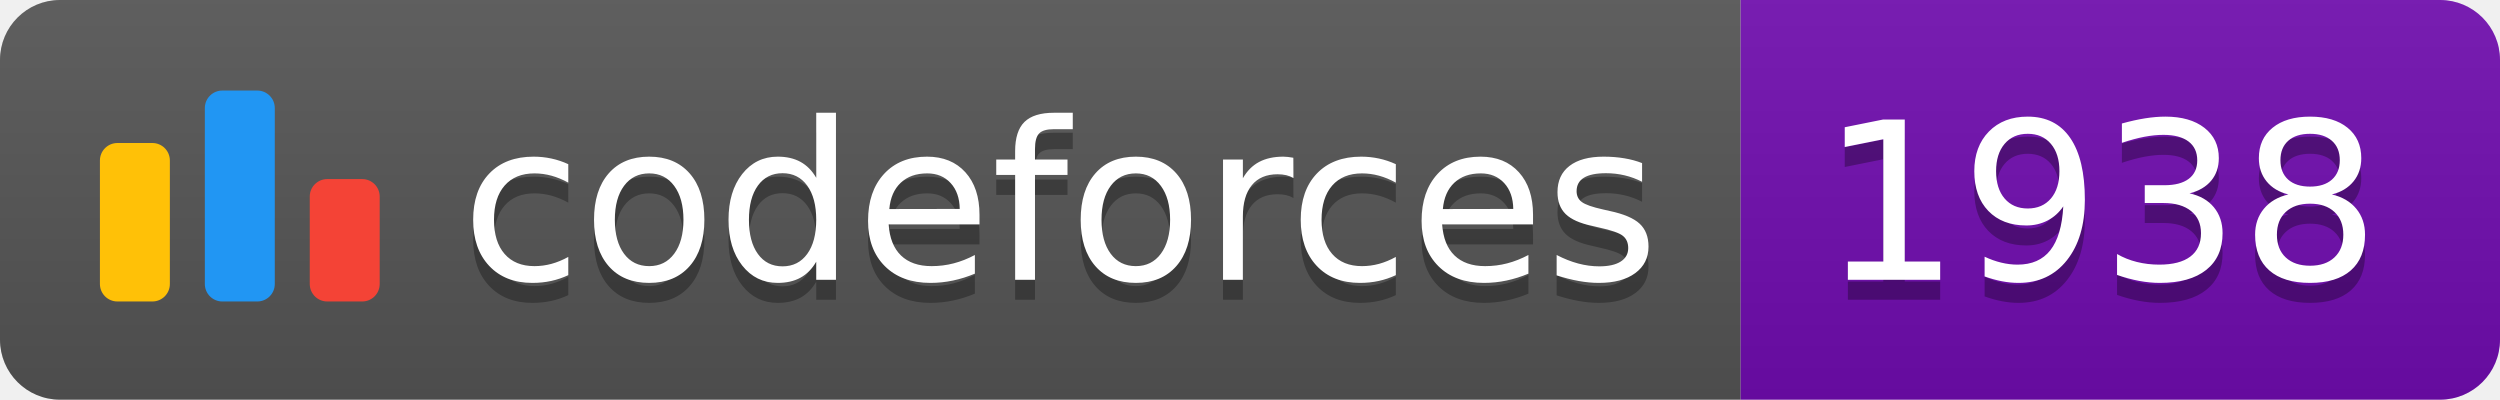
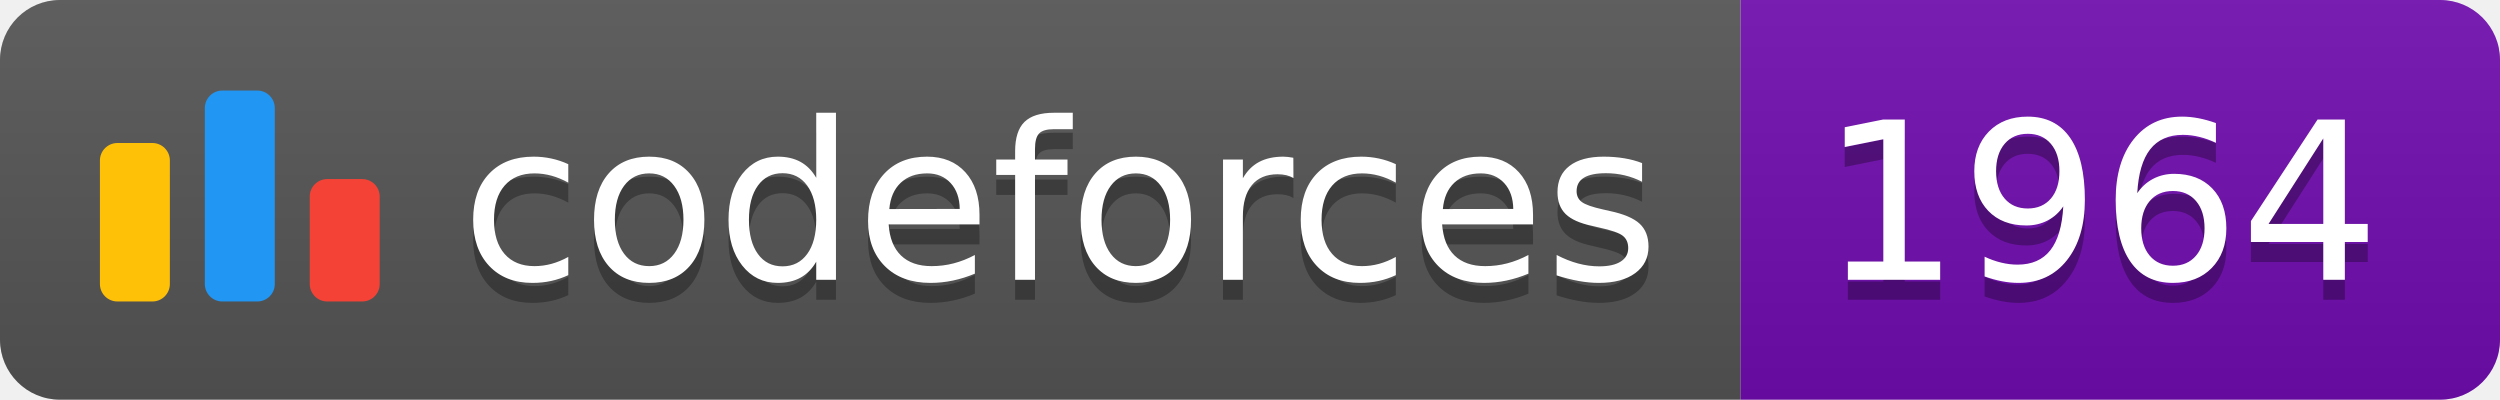
<svg xmlns="http://www.w3.org/2000/svg" width="125.1" height="20">
  <linearGradient id="smooth" x2="0" y2="100%">
    <stop offset="0" stop-color="#bbb" stop-opacity=".1" />
    <stop offset="1" stop-opacity=".1" />
  </linearGradient>
  <clipPath id="round">
    <rect width="125.1" height="20" rx="3" fill="#fff" />
  </clipPath>
  <g clip-path="url(#round)">
    <rect width="87.1" height="20" fill="#555" />
    <rect x="87.1" width="38.0" height="20" fill="#700CB0" />
    <rect width="125.1" height="20" fill="url(#smooth)" />
  </g>
  <g fill="#fff" text-anchor="middle" font-family="DejaVu Sans,Verdana,Geneva,sans-serif" font-size="110">
    <svg x="5" y="3" class="logo" width="14" height="14" viewBox="0 0 32 25" fill="none">
      <rect y="6" width="8" height="18.125" rx="2" fill="#FFC107" />
      <rect x="24" y="10.125" width="8" height="14" rx="2" fill="#F44336" />
      <rect x="12" width="8" height="24.125" rx="2" fill="#2196F3" />
    </svg>
    <text x="530.5" y="150" fill="#010101" fill-opacity=".3" transform="scale(0.1)" textLength="601.0" lengthAdjust="spacing">codeforces
        </text>
    <text x="530.5" y="140" transform="scale(0.1)" textLength="601.0" lengthAdjust="spacing">codeforces</text>
-     <text x="1051.0" y="150" fill="#010101" fill-opacity=".3" transform="scale(0.1)" textLength="280.0" lengthAdjust="spacing">1938
+     <text x="1051.0" y="150" fill="#010101" fill-opacity=".3" transform="scale(0.1)" textLength="280.0" lengthAdjust="spacing">1964
        </text>
-     <text x="1051.0" y="140" transform="scale(0.1)" textLength="280.0" lengthAdjust="spacing">1938</text>
+     <text x="1051.0" y="140" transform="scale(0.1)" textLength="280.0" lengthAdjust="spacing">1964</text>
  </g>
</svg>
